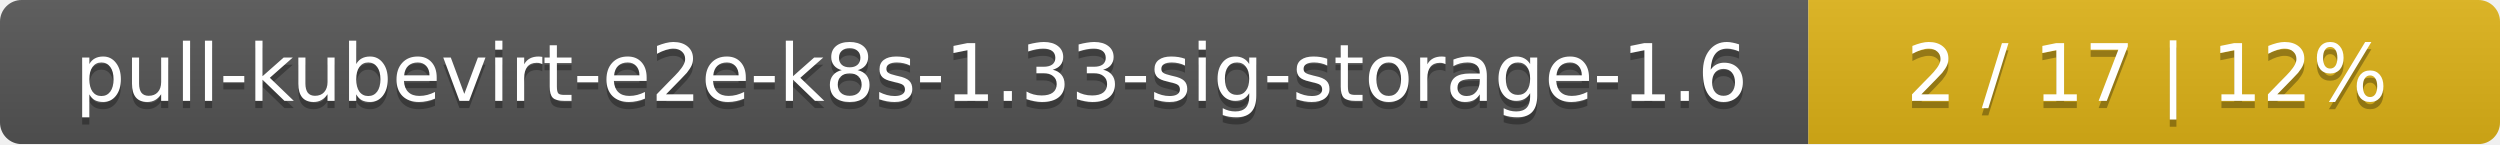
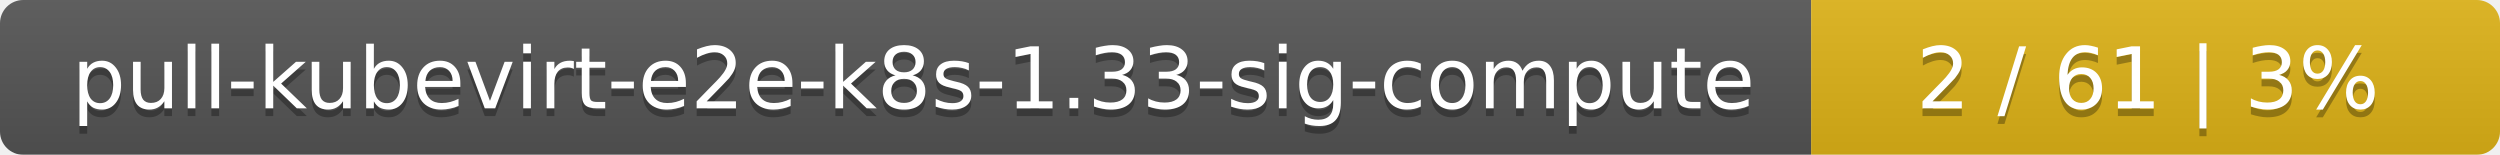
- <svg xmlns="http://www.w3.org/2000/svg" width="347" height="20">
+ <svg xmlns="http://www.w3.org/2000/svg" width="323" height="20">
  <linearGradient id="smooth" x2="0" y2="100%">
    <stop offset="0" stop-color="#bbb" stop-opacity=".1" />
    <stop offset="1" stop-opacity=".1" />
  </linearGradient>
  <mask id="round">
-     <rect width="347" height="20" rx="3" fill="#fff" />
+     <rect width="323" height="20" rx="3" fill="#fff" />
  </mask>
  <g mask="url(#round)">
-     <rect width="251" height="20" fill="#555" />
-     <rect x="251" width="96" height="20" fill="#dfb317" />
-     <rect width="347" height="20" fill="url(#smooth)" />
+     <rect width="234" height="20" fill="#555" />
+     <rect x="234" width="89" height="20" fill="#dfb317" />
+     <rect width="323" height="20" fill="url(#smooth)" />
  </g>
  <g fill="#fff" text-anchor="middle" font-family="DejaVu Sans,Verdana,Geneva,sans-serif" font-size="11">
-     <text x="126.5" y="15" fill="#010101" fill-opacity=".3">pull-kubevirt-e2e-k8s-1.33-sig-storage-1.6</text>
-     <text x="126.5" y="14">pull-kubevirt-e2e-k8s-1.33-sig-storage-1.6</text>
-     <text x="298" y="15" fill="#010101" fill-opacity=".3">2 / 17    |    12%</text>
-     <text x="298" y="14">2 / 17    |    12%</text>
+     <text x="118" y="15" fill="#010101" fill-opacity=".3">pull-kubevirt-e2e-k8s-1.33-sig-compute</text>
+     <text x="118" y="14">pull-kubevirt-e2e-k8s-1.33-sig-compute</text>
+     <text x="277.5" y="15" fill="#010101" fill-opacity=".3">2 / 61    |    3%</text>
+     <text x="277.5" y="14">2 / 61    |    3%</text>
  </g>
</svg>
